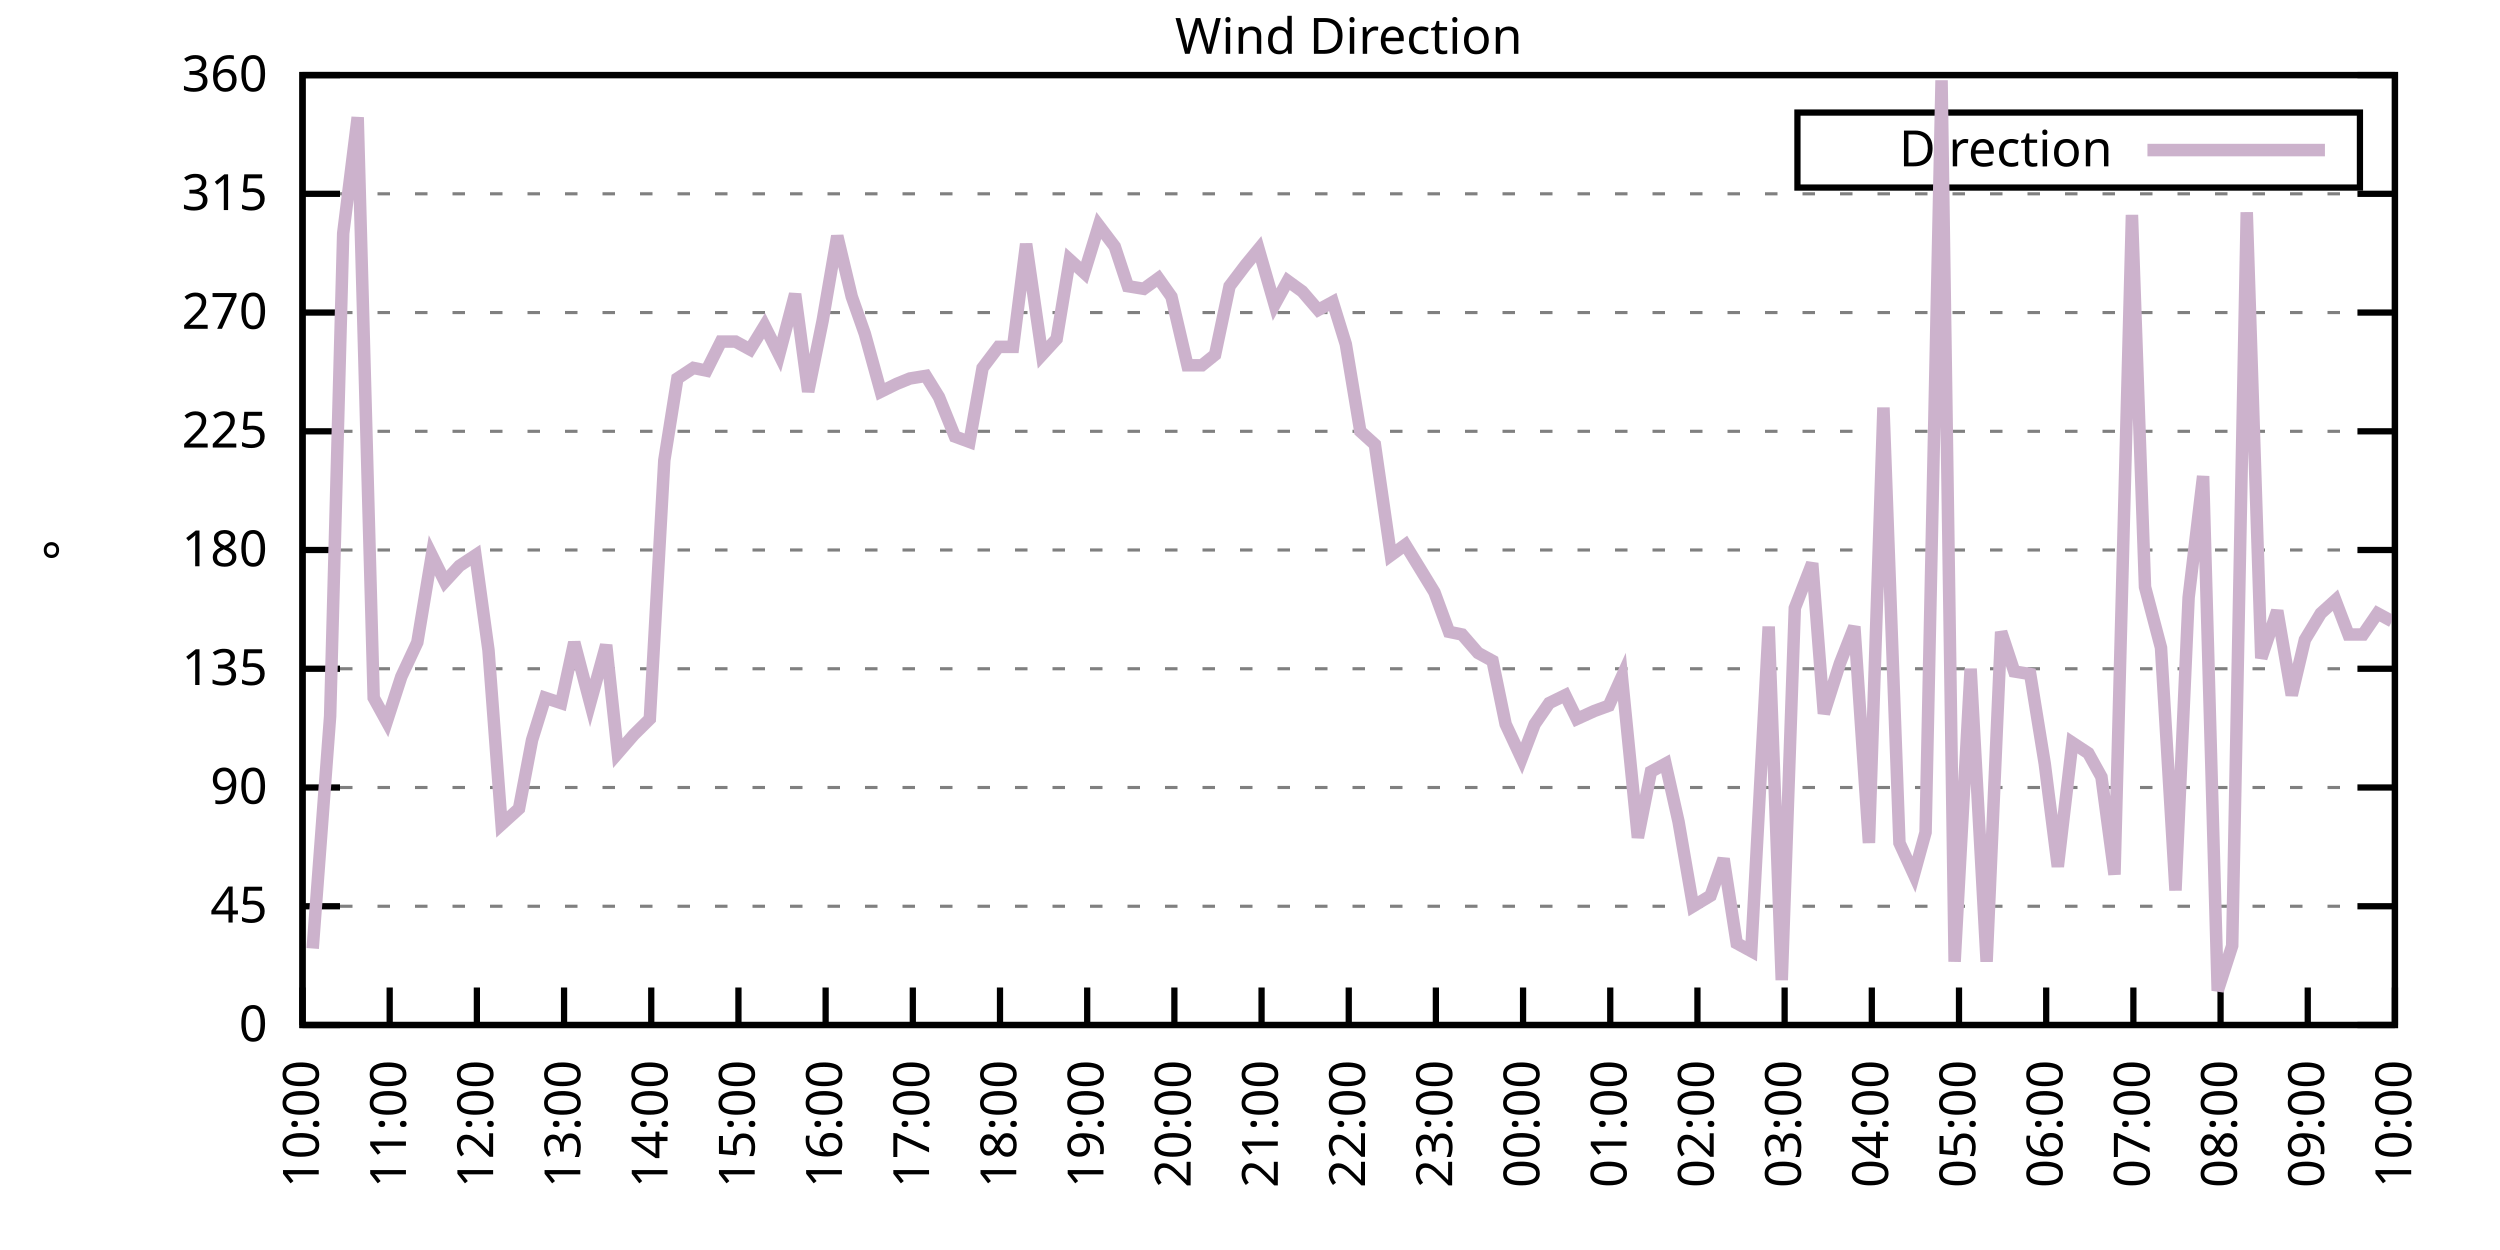
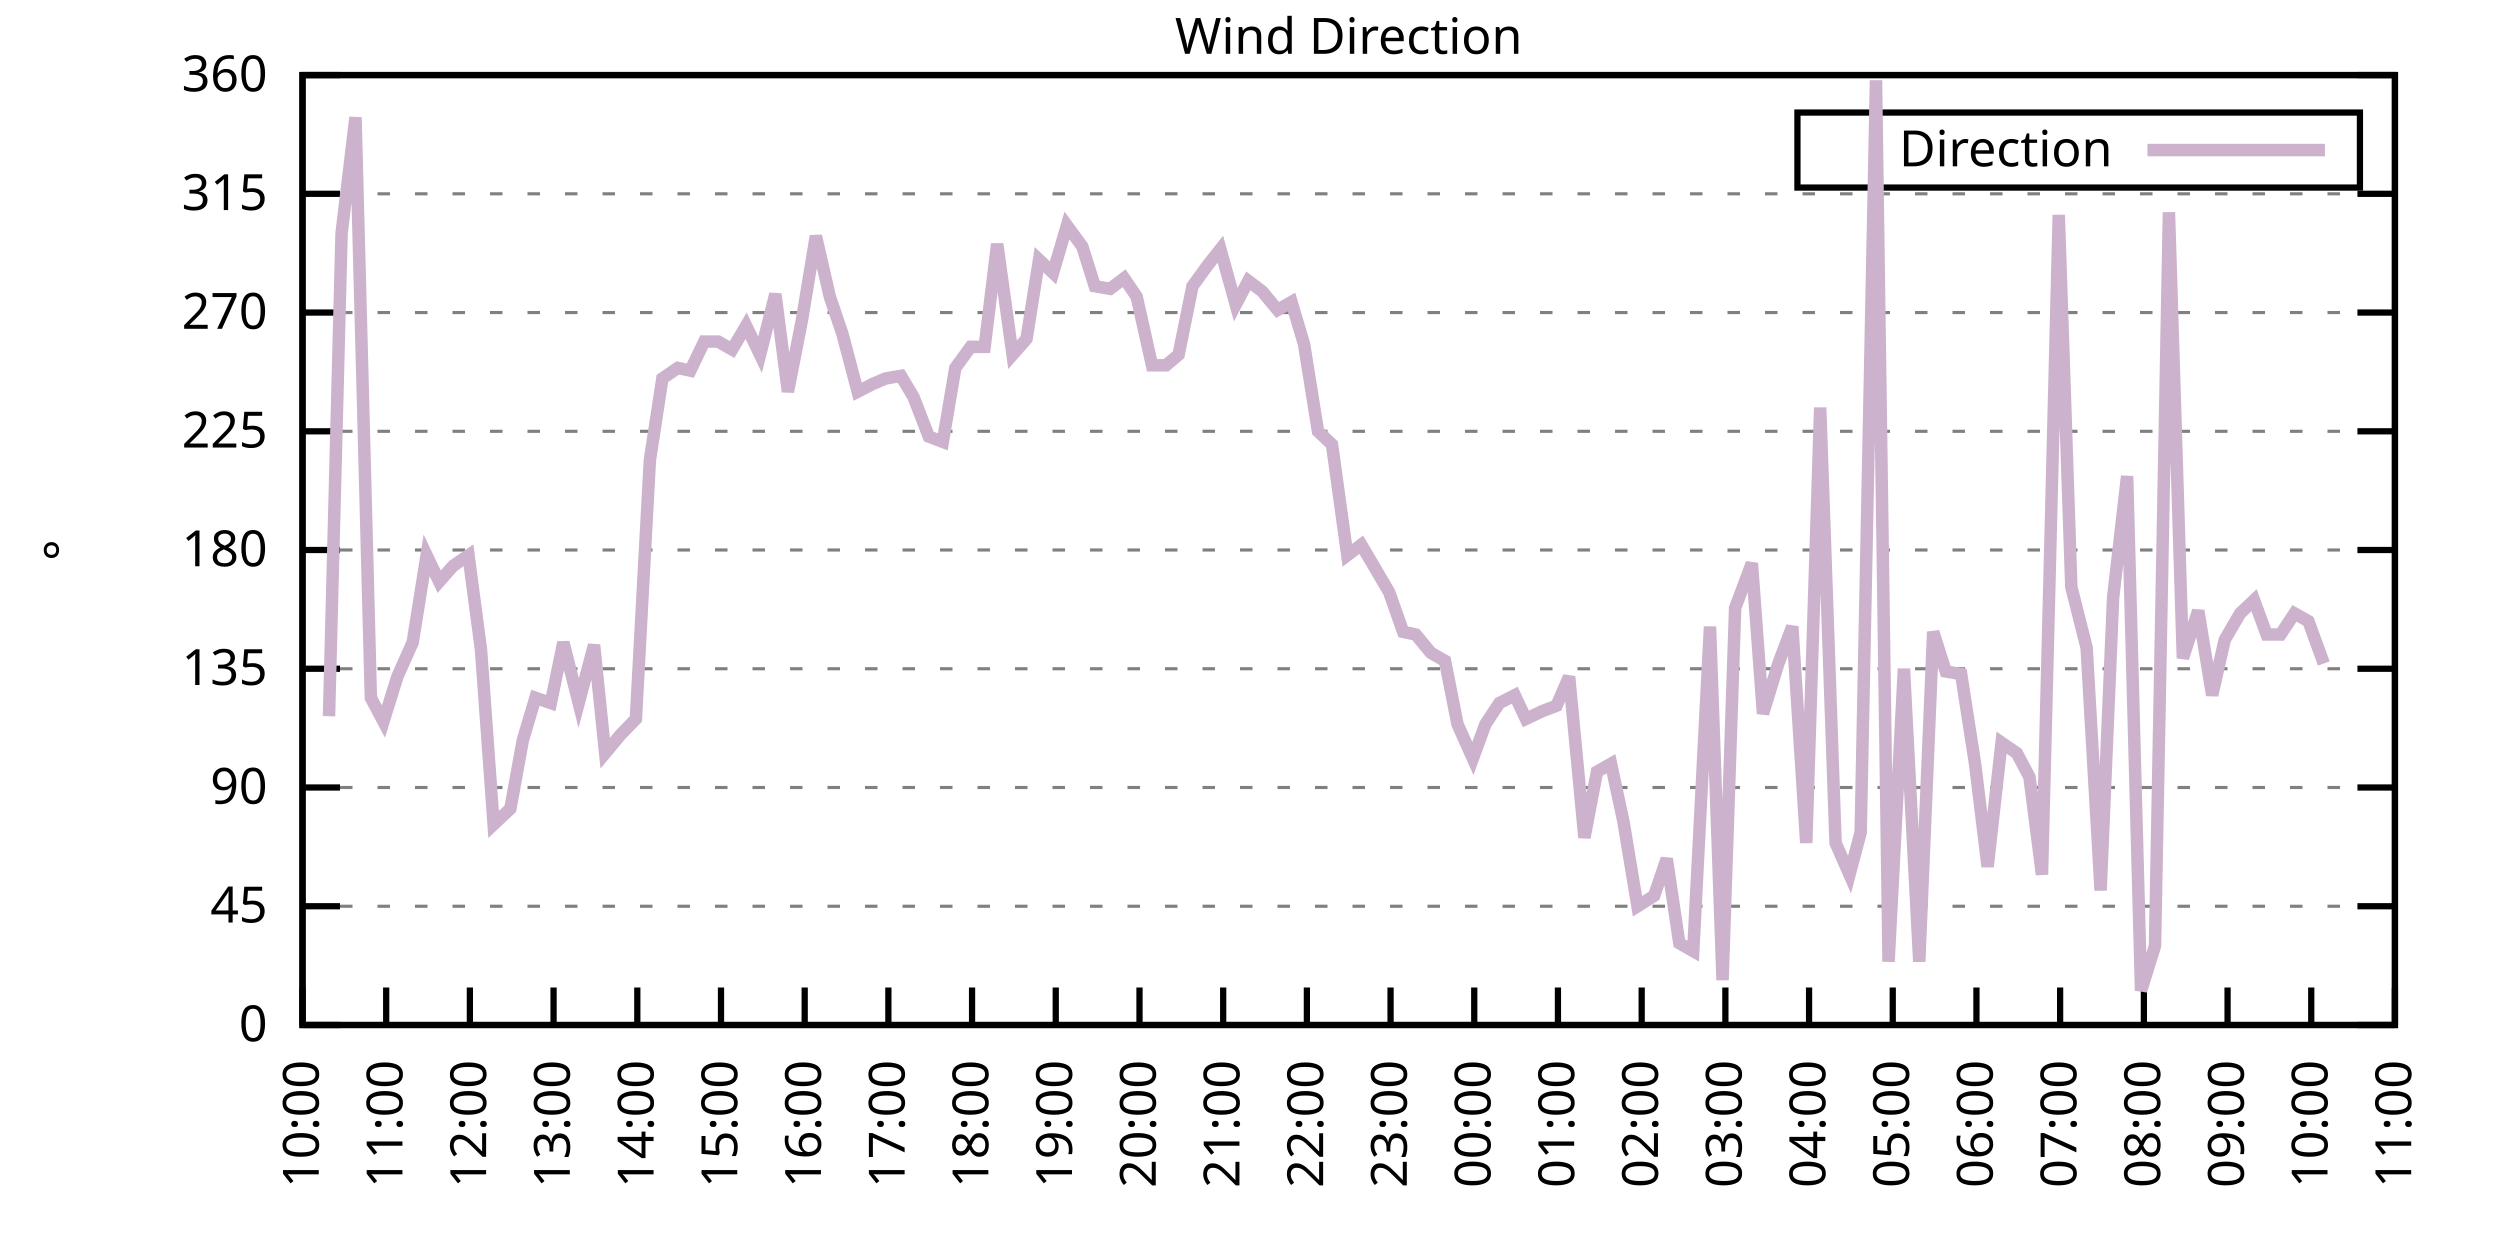
<svg xmlns="http://www.w3.org/2000/svg" xmlns:xlink="http://www.w3.org/1999/xlink" width="400" height="200" viewBox="0 0 400 200">
  <g id="gnuplot_canvas">
    <rect x="0" y="0" width="400" height="200" fill="none" />
    <defs>
      <circle id="gpDot" r="0.5" stroke-width="0.5" stroke="currentColor" />
      <path id="gpPt0" stroke-width="0.333" stroke="currentColor" d="M-1,0 h2 M0,-1 v2" />
      <path id="gpPt1" stroke-width="0.333" stroke="currentColor" d="M-1,-1 L1,1 M1,-1 L-1,1" />
      <path id="gpPt2" stroke-width="0.333" stroke="currentColor" d="M-1,0 L1,0 M0,-1 L0,1 M-1,-1 L1,1 M-1,1 L1,-1" />
      <rect id="gpPt3" stroke-width="0.333" stroke="currentColor" x="-1" y="-1" width="2" height="2" />
      <rect id="gpPt4" stroke-width="0.333" stroke="currentColor" fill="currentColor" x="-1" y="-1" width="2" height="2" />
      <circle id="gpPt5" stroke-width="0.333" stroke="currentColor" cx="0" cy="0" r="1" />
      <use xlink:href="#gpPt5" id="gpPt6" fill="currentColor" stroke="none" />
      <path id="gpPt7" stroke-width="0.333" stroke="currentColor" d="M0,-1.33 L-1.33,0.67 L1.33,0.67 z" />
      <use xlink:href="#gpPt7" id="gpPt8" fill="currentColor" stroke="none" />
      <use xlink:href="#gpPt7" id="gpPt9" stroke="currentColor" transform="rotate(180)" />
      <use xlink:href="#gpPt9" id="gpPt10" fill="currentColor" stroke="none" />
      <use xlink:href="#gpPt3" id="gpPt11" stroke="currentColor" transform="rotate(45)" />
      <use xlink:href="#gpPt11" id="gpPt12" fill="currentColor" stroke="none" />
      <path id="gpPt13" stroke-width="0.333" stroke="currentColor" d="M0,1.330 L1.265,0.411 L0.782,-1.067 L-0.782,-1.076 L-1.265,0.411 z" />
      <use xlink:href="#gpPt13" id="gpPt14" fill="currentColor" stroke="none" />
      <filter id="textbox" filterUnits="objectBoundingBox" x="0" y="0" height="1" width="1">
        <feFlood flood-color="white" flood-opacity="1" result="bgnd" />
        <feComposite in="SourceGraphic" in2="bgnd" operator="atop" />
      </filter>
      <filter id="greybox" filterUnits="objectBoundingBox" x="0" y="0" height="1" width="1">
        <feFlood flood-color="lightgrey" flood-opacity="1" result="grey" />
        <feComposite in="SourceGraphic" in2="grey" operator="atop" />
      </filter>
    </defs>
    <g fill="none" color="white" stroke="currentColor" stroke-width="1.00" stroke-linecap="butt" stroke-linejoin="miter">
</g>
    <g fill="none" color="black" stroke="currentColor" stroke-width="1.00" stroke-linecap="butt" stroke-linejoin="miter">
      <g stroke="none" shape-rendering="crispEdges">
        <polygon fill="rgb(255, 255, 255)" points="48.40,164.00 383.18,164.00 383.18,12.02 48.40,12.02 " />
      </g>
    </g>
    <g fill="none" color="black" stroke="currentColor" stroke-width="1.00" stroke-linecap="butt" stroke-linejoin="miter">
</g>
    <g fill="none" color="black" stroke="black" stroke-width="0.50" stroke-linecap="butt" stroke-linejoin="miter">
</g>
    <g fill="none" color="gray" stroke="currentColor" stroke-width="0.50" stroke-linecap="butt" stroke-linejoin="miter">
      <path stroke="gray" stroke-dasharray="2,4" class="gridline" d="M48.40,164.00 L383.19,164.00  " />
    </g>
    <g fill="none" color="gray" stroke="gray" stroke-width="1.00" stroke-linecap="butt" stroke-linejoin="miter">
</g>
    <g fill="none" color="black" stroke="currentColor" stroke-width="1.00" stroke-linecap="butt" stroke-linejoin="miter">
      <path stroke="black" d="M48.40,164.00 L54.40,164.00 M383.19,164.00 L377.19,164.00  " />
      <g transform="translate(42.80,166.60)" stroke="none" fill="black" font-family="Sans" font-size="8.00" text-anchor="end">
        <text>
          <tspan font-family="Sans"> 0</tspan>
        </text>
      </g>
    </g>
    <g fill="none" color="black" stroke="currentColor" stroke-width="1.00" stroke-linecap="butt" stroke-linejoin="miter">
</g>
    <g fill="none" color="black" stroke="black" stroke-width="0.50" stroke-linecap="butt" stroke-linejoin="miter">
</g>
    <g fill="none" color="gray" stroke="currentColor" stroke-width="0.50" stroke-linecap="butt" stroke-linejoin="miter">
      <path stroke="gray" stroke-dasharray="2,4" class="gridline" d="M48.40,145.00 L383.19,145.00  " />
    </g>
    <g fill="none" color="gray" stroke="gray" stroke-width="1.00" stroke-linecap="butt" stroke-linejoin="miter">
</g>
    <g fill="none" color="black" stroke="currentColor" stroke-width="1.00" stroke-linecap="butt" stroke-linejoin="miter">
      <path stroke="black" d="M48.40,145.00 L54.40,145.00 M383.19,145.00 L377.19,145.00  " />
      <g transform="translate(42.80,147.60)" stroke="none" fill="black" font-family="Sans" font-size="8.00" text-anchor="end">
        <text>
          <tspan font-family="Sans"> 45</tspan>
        </text>
      </g>
    </g>
    <g fill="none" color="black" stroke="currentColor" stroke-width="1.00" stroke-linecap="butt" stroke-linejoin="miter">
</g>
    <g fill="none" color="black" stroke="black" stroke-width="0.50" stroke-linecap="butt" stroke-linejoin="miter">
</g>
    <g fill="none" color="gray" stroke="currentColor" stroke-width="0.50" stroke-linecap="butt" stroke-linejoin="miter">
      <path stroke="gray" stroke-dasharray="2,4" class="gridline" d="M48.40,126.00 L383.19,126.00  " />
    </g>
    <g fill="none" color="gray" stroke="gray" stroke-width="1.00" stroke-linecap="butt" stroke-linejoin="miter">
</g>
    <g fill="none" color="black" stroke="currentColor" stroke-width="1.00" stroke-linecap="butt" stroke-linejoin="miter">
      <path stroke="black" d="M48.40,126.00 L54.40,126.00 M383.19,126.00 L377.19,126.00  " />
      <g transform="translate(42.80,128.60)" stroke="none" fill="black" font-family="Sans" font-size="8.00" text-anchor="end">
        <text>
          <tspan font-family="Sans"> 90</tspan>
        </text>
      </g>
    </g>
    <g fill="none" color="black" stroke="currentColor" stroke-width="1.00" stroke-linecap="butt" stroke-linejoin="miter">
</g>
    <g fill="none" color="black" stroke="black" stroke-width="0.50" stroke-linecap="butt" stroke-linejoin="miter">
</g>
    <g fill="none" color="gray" stroke="currentColor" stroke-width="0.50" stroke-linecap="butt" stroke-linejoin="miter">
      <path stroke="gray" stroke-dasharray="2,4" class="gridline" d="M48.40,107.00 L383.19,107.00  " />
    </g>
    <g fill="none" color="gray" stroke="gray" stroke-width="1.00" stroke-linecap="butt" stroke-linejoin="miter">
</g>
    <g fill="none" color="black" stroke="currentColor" stroke-width="1.00" stroke-linecap="butt" stroke-linejoin="miter">
      <path stroke="black" d="M48.40,107.00 L54.40,107.00 M383.19,107.00 L377.19,107.00  " />
      <g transform="translate(42.80,109.60)" stroke="none" fill="black" font-family="Sans" font-size="8.00" text-anchor="end">
        <text>
          <tspan font-family="Sans"> 135</tspan>
        </text>
      </g>
    </g>
    <g fill="none" color="black" stroke="currentColor" stroke-width="1.00" stroke-linecap="butt" stroke-linejoin="miter">
</g>
    <g fill="none" color="black" stroke="black" stroke-width="0.50" stroke-linecap="butt" stroke-linejoin="miter">
</g>
    <g fill="none" color="gray" stroke="currentColor" stroke-width="0.50" stroke-linecap="butt" stroke-linejoin="miter">
      <path stroke="gray" stroke-dasharray="2,4" class="gridline" d="M48.40,88.00 L383.19,88.00  " />
    </g>
    <g fill="none" color="gray" stroke="gray" stroke-width="1.00" stroke-linecap="butt" stroke-linejoin="miter">
</g>
    <g fill="none" color="black" stroke="currentColor" stroke-width="1.00" stroke-linecap="butt" stroke-linejoin="miter">
      <path stroke="black" d="M48.40,88.00 L54.40,88.00 M383.19,88.00 L377.19,88.00  " />
      <g transform="translate(42.80,90.60)" stroke="none" fill="black" font-family="Sans" font-size="8.00" text-anchor="end">
        <text>
          <tspan font-family="Sans"> 180</tspan>
        </text>
      </g>
    </g>
    <g fill="none" color="black" stroke="currentColor" stroke-width="1.00" stroke-linecap="butt" stroke-linejoin="miter">
</g>
    <g fill="none" color="black" stroke="black" stroke-width="0.50" stroke-linecap="butt" stroke-linejoin="miter">
</g>
    <g fill="none" color="gray" stroke="currentColor" stroke-width="0.50" stroke-linecap="butt" stroke-linejoin="miter">
      <path stroke="gray" stroke-dasharray="2,4" class="gridline" d="M48.40,69.01 L383.19,69.01  " />
    </g>
    <g fill="none" color="gray" stroke="gray" stroke-width="1.00" stroke-linecap="butt" stroke-linejoin="miter">
</g>
    <g fill="none" color="black" stroke="currentColor" stroke-width="1.00" stroke-linecap="butt" stroke-linejoin="miter">
      <path stroke="black" d="M48.40,69.01 L54.40,69.01 M383.19,69.01 L377.19,69.01  " />
      <g transform="translate(42.80,71.61)" stroke="none" fill="black" font-family="Sans" font-size="8.00" text-anchor="end">
        <text>
          <tspan font-family="Sans"> 225</tspan>
        </text>
      </g>
    </g>
    <g fill="none" color="black" stroke="currentColor" stroke-width="1.00" stroke-linecap="butt" stroke-linejoin="miter">
</g>
    <g fill="none" color="black" stroke="black" stroke-width="0.50" stroke-linecap="butt" stroke-linejoin="miter">
</g>
    <g fill="none" color="gray" stroke="currentColor" stroke-width="0.50" stroke-linecap="butt" stroke-linejoin="miter">
      <path stroke="gray" stroke-dasharray="2,4" class="gridline" d="M48.40,50.01 L383.19,50.01  " />
    </g>
    <g fill="none" color="gray" stroke="gray" stroke-width="1.00" stroke-linecap="butt" stroke-linejoin="miter">
</g>
    <g fill="none" color="black" stroke="currentColor" stroke-width="1.00" stroke-linecap="butt" stroke-linejoin="miter">
      <path stroke="black" d="M48.40,50.01 L54.40,50.01 M383.19,50.01 L377.19,50.01  " />
      <g transform="translate(42.80,52.61)" stroke="none" fill="black" font-family="Sans" font-size="8.00" text-anchor="end">
        <text>
          <tspan font-family="Sans"> 270</tspan>
        </text>
      </g>
    </g>
    <g fill="none" color="black" stroke="currentColor" stroke-width="1.00" stroke-linecap="butt" stroke-linejoin="miter">
</g>
    <g fill="none" color="black" stroke="black" stroke-width="0.50" stroke-linecap="butt" stroke-linejoin="miter">
</g>
    <g fill="none" color="gray" stroke="currentColor" stroke-width="0.50" stroke-linecap="butt" stroke-linejoin="miter">
      <path stroke="gray" stroke-dasharray="2,4" class="gridline" d="M48.40,31.01 L383.19,31.01  " />
    </g>
    <g fill="none" color="gray" stroke="gray" stroke-width="1.00" stroke-linecap="butt" stroke-linejoin="miter">
</g>
    <g fill="none" color="black" stroke="currentColor" stroke-width="1.00" stroke-linecap="butt" stroke-linejoin="miter">
      <path stroke="black" d="M48.40,31.01 L54.40,31.01 M383.19,31.01 L377.19,31.01  " />
      <g transform="translate(42.80,33.61)" stroke="none" fill="black" font-family="Sans" font-size="8.00" text-anchor="end">
        <text>
          <tspan font-family="Sans"> 315</tspan>
        </text>
      </g>
    </g>
    <g fill="none" color="black" stroke="currentColor" stroke-width="1.00" stroke-linecap="butt" stroke-linejoin="miter">
</g>
    <g fill="none" color="black" stroke="black" stroke-width="0.50" stroke-linecap="butt" stroke-linejoin="miter">
</g>
    <g fill="none" color="gray" stroke="currentColor" stroke-width="0.50" stroke-linecap="butt" stroke-linejoin="miter">
      <path stroke="gray" stroke-dasharray="2,4" class="gridline" d="M48.40,12.01 L383.19,12.01  " />
    </g>
    <g fill="none" color="gray" stroke="gray" stroke-width="1.00" stroke-linecap="butt" stroke-linejoin="miter">
</g>
    <g fill="none" color="black" stroke="currentColor" stroke-width="1.00" stroke-linecap="butt" stroke-linejoin="miter">
      <path stroke="black" d="M48.40,12.01 L54.40,12.01 M383.19,12.01 L377.19,12.01  " />
      <g transform="translate(42.80,14.61)" stroke="none" fill="black" font-family="Sans" font-size="8.00" text-anchor="end">
        <text>
          <tspan font-family="Sans"> 360</tspan>
        </text>
      </g>
    </g>
    <g fill="none" color="black" stroke="currentColor" stroke-width="1.00" stroke-linecap="butt" stroke-linejoin="miter">
      <path stroke="black" d="M48.40,164.00 L48.40,158.00  " />
      <g transform="translate(51.00,169.60) rotate(270.00)" stroke="none" fill="black" font-family="Sans" font-size="8.00" text-anchor="end">
        <text>
          <tspan font-family="Sans">10:00</tspan>
        </text>
      </g>
    </g>
    <g fill="none" color="black" stroke="currentColor" stroke-width="1.00" stroke-linecap="butt" stroke-linejoin="miter">
-       <path stroke="black" d="M62.35,164.00 L62.35,158.00  " />
-       <g transform="translate(64.95,169.60) rotate(270.00)" stroke="none" fill="black" font-family="Sans" font-size="8.00" text-anchor="end">
+       <path stroke="black" d="M61.79,164.00 L61.79,158.00  " />
+       <g transform="translate(64.39,169.60) rotate(270.00)" stroke="none" fill="black" font-family="Sans" font-size="8.00" text-anchor="end">
        <text>
          <tspan font-family="Sans">11:00</tspan>
        </text>
      </g>
    </g>
    <g fill="none" color="black" stroke="currentColor" stroke-width="1.00" stroke-linecap="butt" stroke-linejoin="miter">
-       <path stroke="black" d="M76.30,164.00 L76.30,158.00  " />
-       <g transform="translate(78.90,169.60) rotate(270.00)" stroke="none" fill="black" font-family="Sans" font-size="8.00" text-anchor="end">
+       <path stroke="black" d="M75.18,164.00 L75.18,158.00  " />
+       <g transform="translate(77.78,169.60) rotate(270.00)" stroke="none" fill="black" font-family="Sans" font-size="8.00" text-anchor="end">
        <text>
          <tspan font-family="Sans">12:00</tspan>
        </text>
      </g>
    </g>
    <g fill="none" color="black" stroke="currentColor" stroke-width="1.00" stroke-linecap="butt" stroke-linejoin="miter">
-       <path stroke="black" d="M90.25,164.00 L90.25,158.00  " />
-       <g transform="translate(92.85,169.60) rotate(270.00)" stroke="none" fill="black" font-family="Sans" font-size="8.00" text-anchor="end">
+       <path stroke="black" d="M88.57,164.00 L88.57,158.00  " />
+       <g transform="translate(91.17,169.60) rotate(270.00)" stroke="none" fill="black" font-family="Sans" font-size="8.00" text-anchor="end">
        <text>
          <tspan font-family="Sans">13:00</tspan>
        </text>
      </g>
    </g>
    <g fill="none" color="black" stroke="currentColor" stroke-width="1.00" stroke-linecap="butt" stroke-linejoin="miter">
-       <path stroke="black" d="M104.20,164.00 L104.20,158.00  " />
-       <g transform="translate(106.80,169.60) rotate(270.00)" stroke="none" fill="black" font-family="Sans" font-size="8.00" text-anchor="end">
+       <path stroke="black" d="M101.97,164.00 L101.97,158.00  " />
+       <g transform="translate(104.57,169.60) rotate(270.00)" stroke="none" fill="black" font-family="Sans" font-size="8.00" text-anchor="end">
        <text>
          <tspan font-family="Sans">14:00</tspan>
        </text>
      </g>
    </g>
    <g fill="none" color="black" stroke="currentColor" stroke-width="1.00" stroke-linecap="butt" stroke-linejoin="miter">
-       <path stroke="black" d="M118.15,164.00 L118.15,158.00  " />
-       <g transform="translate(120.75,169.60) rotate(270.00)" stroke="none" fill="black" font-family="Sans" font-size="8.00" text-anchor="end">
+       <path stroke="black" d="M115.36,164.00 L115.36,158.00  " />
+       <g transform="translate(117.96,169.60) rotate(270.00)" stroke="none" fill="black" font-family="Sans" font-size="8.00" text-anchor="end">
        <text>
          <tspan font-family="Sans">15:00</tspan>
        </text>
      </g>
    </g>
    <g fill="none" color="black" stroke="currentColor" stroke-width="1.00" stroke-linecap="butt" stroke-linejoin="miter">
-       <path stroke="black" d="M132.10,164.00 L132.10,158.00  " />
-       <g transform="translate(134.70,169.60) rotate(270.00)" stroke="none" fill="black" font-family="Sans" font-size="8.00" text-anchor="end">
+       <path stroke="black" d="M128.75,164.00 L128.75,158.00  " />
+       <g transform="translate(131.35,169.60) rotate(270.00)" stroke="none" fill="black" font-family="Sans" font-size="8.00" text-anchor="end">
        <text>
          <tspan font-family="Sans">16:00</tspan>
        </text>
      </g>
    </g>
    <g fill="none" color="black" stroke="currentColor" stroke-width="1.00" stroke-linecap="butt" stroke-linejoin="miter">
-       <path stroke="black" d="M146.05,164.00 L146.05,158.00  " />
-       <g transform="translate(148.65,169.60) rotate(270.00)" stroke="none" fill="black" font-family="Sans" font-size="8.00" text-anchor="end">
+       <path stroke="black" d="M142.14,164.00 L142.14,158.00  " />
+       <g transform="translate(144.74,169.60) rotate(270.00)" stroke="none" fill="black" font-family="Sans" font-size="8.00" text-anchor="end">
        <text>
          <tspan font-family="Sans">17:00</tspan>
        </text>
      </g>
    </g>
    <g fill="none" color="black" stroke="currentColor" stroke-width="1.00" stroke-linecap="butt" stroke-linejoin="miter">
-       <path stroke="black" d="M160.00,164.00 L160.00,158.00  " />
-       <g transform="translate(162.60,169.60) rotate(270.00)" stroke="none" fill="black" font-family="Sans" font-size="8.00" text-anchor="end">
+       <path stroke="black" d="M155.53,164.00 L155.53,158.00  " />
+       <g transform="translate(158.13,169.60) rotate(270.00)" stroke="none" fill="black" font-family="Sans" font-size="8.00" text-anchor="end">
        <text>
          <tspan font-family="Sans">18:00</tspan>
        </text>
      </g>
    </g>
    <g fill="none" color="black" stroke="currentColor" stroke-width="1.00" stroke-linecap="butt" stroke-linejoin="miter">
-       <path stroke="black" d="M173.95,164.00 L173.95,158.00  " />
-       <g transform="translate(176.55,169.60) rotate(270.00)" stroke="none" fill="black" font-family="Sans" font-size="8.00" text-anchor="end">
+       <path stroke="black" d="M168.92,164.00 L168.92,158.00  " />
+       <g transform="translate(171.52,169.60) rotate(270.00)" stroke="none" fill="black" font-family="Sans" font-size="8.00" text-anchor="end">
        <text>
          <tspan font-family="Sans">19:00</tspan>
        </text>
      </g>
    </g>
    <g fill="none" color="black" stroke="currentColor" stroke-width="1.00" stroke-linecap="butt" stroke-linejoin="miter">
-       <path stroke="black" d="M187.90,164.00 L187.90,158.00  " />
-       <g transform="translate(190.50,169.60) rotate(270.00)" stroke="none" fill="black" font-family="Sans" font-size="8.00" text-anchor="end">
+       <path stroke="black" d="M182.32,164.00 L182.32,158.00  " />
+       <g transform="translate(184.92,169.60) rotate(270.00)" stroke="none" fill="black" font-family="Sans" font-size="8.00" text-anchor="end">
        <text>
          <tspan font-family="Sans">20:00</tspan>
        </text>
      </g>
    </g>
    <g fill="none" color="black" stroke="currentColor" stroke-width="1.00" stroke-linecap="butt" stroke-linejoin="miter">
-       <path stroke="black" d="M201.85,164.00 L201.85,158.00  " />
-       <g transform="translate(204.45,169.60) rotate(270.00)" stroke="none" fill="black" font-family="Sans" font-size="8.00" text-anchor="end">
+       <path stroke="black" d="M195.71,164.00 L195.71,158.00  " />
+       <g transform="translate(198.31,169.60) rotate(270.00)" stroke="none" fill="black" font-family="Sans" font-size="8.00" text-anchor="end">
        <text>
          <tspan font-family="Sans">21:00</tspan>
        </text>
      </g>
    </g>
    <g fill="none" color="black" stroke="currentColor" stroke-width="1.00" stroke-linecap="butt" stroke-linejoin="miter">
-       <path stroke="black" d="M215.80,164.00 L215.80,158.00  " />
-       <g transform="translate(218.40,169.60) rotate(270.00)" stroke="none" fill="black" font-family="Sans" font-size="8.00" text-anchor="end">
+       <path stroke="black" d="M209.10,164.00 L209.10,158.00  " />
+       <g transform="translate(211.70,169.60) rotate(270.00)" stroke="none" fill="black" font-family="Sans" font-size="8.00" text-anchor="end">
        <text>
          <tspan font-family="Sans">22:00</tspan>
        </text>
      </g>
    </g>
    <g fill="none" color="black" stroke="currentColor" stroke-width="1.00" stroke-linecap="butt" stroke-linejoin="miter">
-       <path stroke="black" d="M229.74,164.00 L229.74,158.00  " />
-       <g transform="translate(232.34,169.60) rotate(270.00)" stroke="none" fill="black" font-family="Sans" font-size="8.00" text-anchor="end">
+       <path stroke="black" d="M222.49,164.00 L222.49,158.00  " />
+       <g transform="translate(225.09,169.60) rotate(270.00)" stroke="none" fill="black" font-family="Sans" font-size="8.00" text-anchor="end">
        <text>
          <tspan font-family="Sans">23:00</tspan>
        </text>
      </g>
    </g>
    <g fill="none" color="black" stroke="currentColor" stroke-width="1.00" stroke-linecap="butt" stroke-linejoin="miter">
-       <path stroke="black" d="M243.69,164.00 L243.69,158.00  " />
-       <g transform="translate(246.29,169.60) rotate(270.00)" stroke="none" fill="black" font-family="Sans" font-size="8.00" text-anchor="end">
+       <path stroke="black" d="M235.88,164.00 L235.88,158.00  " />
+       <g transform="translate(238.48,169.60) rotate(270.00)" stroke="none" fill="black" font-family="Sans" font-size="8.00" text-anchor="end">
        <text>
          <tspan font-family="Sans">00:00</tspan>
        </text>
      </g>
    </g>
    <g fill="none" color="black" stroke="currentColor" stroke-width="1.00" stroke-linecap="butt" stroke-linejoin="miter">
-       <path stroke="black" d="M257.64,164.00 L257.64,158.00  " />
-       <g transform="translate(260.24,169.60) rotate(270.00)" stroke="none" fill="black" font-family="Sans" font-size="8.00" text-anchor="end">
+       <path stroke="black" d="M249.27,164.00 L249.27,158.00  " />
+       <g transform="translate(251.87,169.60) rotate(270.00)" stroke="none" fill="black" font-family="Sans" font-size="8.00" text-anchor="end">
        <text>
          <tspan font-family="Sans">01:00</tspan>
        </text>
      </g>
    </g>
    <g fill="none" color="black" stroke="currentColor" stroke-width="1.00" stroke-linecap="butt" stroke-linejoin="miter">
-       <path stroke="black" d="M271.59,164.00 L271.59,158.00  " />
-       <g transform="translate(274.19,169.60) rotate(270.00)" stroke="none" fill="black" font-family="Sans" font-size="8.00" text-anchor="end">
+       <path stroke="black" d="M262.67,164.00 L262.67,158.00  " />
+       <g transform="translate(265.27,169.60) rotate(270.00)" stroke="none" fill="black" font-family="Sans" font-size="8.00" text-anchor="end">
        <text>
          <tspan font-family="Sans">02:00</tspan>
        </text>
      </g>
    </g>
    <g fill="none" color="black" stroke="currentColor" stroke-width="1.00" stroke-linecap="butt" stroke-linejoin="miter">
-       <path stroke="black" d="M285.54,164.00 L285.54,158.00  " />
-       <g transform="translate(288.14,169.60) rotate(270.00)" stroke="none" fill="black" font-family="Sans" font-size="8.00" text-anchor="end">
+       <path stroke="black" d="M276.06,164.00 L276.06,158.00  " />
+       <g transform="translate(278.66,169.60) rotate(270.00)" stroke="none" fill="black" font-family="Sans" font-size="8.00" text-anchor="end">
        <text>
          <tspan font-family="Sans">03:00</tspan>
        </text>
      </g>
    </g>
    <g fill="none" color="black" stroke="currentColor" stroke-width="1.00" stroke-linecap="butt" stroke-linejoin="miter">
-       <path stroke="black" d="M299.49,164.00 L299.49,158.00  " />
-       <g transform="translate(302.09,169.60) rotate(270.00)" stroke="none" fill="black" font-family="Sans" font-size="8.00" text-anchor="end">
+       <path stroke="black" d="M289.45,164.00 L289.45,158.00  " />
+       <g transform="translate(292.05,169.60) rotate(270.00)" stroke="none" fill="black" font-family="Sans" font-size="8.00" text-anchor="end">
        <text>
          <tspan font-family="Sans">04:00</tspan>
        </text>
      </g>
    </g>
    <g fill="none" color="black" stroke="currentColor" stroke-width="1.00" stroke-linecap="butt" stroke-linejoin="miter">
-       <path stroke="black" d="M313.44,164.00 L313.44,158.00  " />
-       <g transform="translate(316.04,169.60) rotate(270.00)" stroke="none" fill="black" font-family="Sans" font-size="8.00" text-anchor="end">
+       <path stroke="black" d="M302.84,164.00 L302.84,158.00  " />
+       <g transform="translate(305.44,169.60) rotate(270.00)" stroke="none" fill="black" font-family="Sans" font-size="8.00" text-anchor="end">
        <text>
          <tspan font-family="Sans">05:00</tspan>
        </text>
      </g>
    </g>
    <g fill="none" color="black" stroke="currentColor" stroke-width="1.00" stroke-linecap="butt" stroke-linejoin="miter">
-       <path stroke="black" d="M327.39,164.00 L327.39,158.00  " />
-       <g transform="translate(329.99,169.60) rotate(270.00)" stroke="none" fill="black" font-family="Sans" font-size="8.00" text-anchor="end">
+       <path stroke="black" d="M316.23,164.00 L316.23,158.00  " />
+       <g transform="translate(318.83,169.60) rotate(270.00)" stroke="none" fill="black" font-family="Sans" font-size="8.00" text-anchor="end">
        <text>
          <tspan font-family="Sans">06:00</tspan>
        </text>
      </g>
    </g>
    <g fill="none" color="black" stroke="currentColor" stroke-width="1.00" stroke-linecap="butt" stroke-linejoin="miter">
-       <path stroke="black" d="M341.34,164.00 L341.34,158.00  " />
-       <g transform="translate(343.94,169.60) rotate(270.00)" stroke="none" fill="black" font-family="Sans" font-size="8.00" text-anchor="end">
+       <path stroke="black" d="M329.62,164.00 L329.62,158.00  " />
+       <g transform="translate(332.22,169.60) rotate(270.00)" stroke="none" fill="black" font-family="Sans" font-size="8.00" text-anchor="end">
        <text>
          <tspan font-family="Sans">07:00</tspan>
        </text>
      </g>
    </g>
    <g fill="none" color="black" stroke="currentColor" stroke-width="1.00" stroke-linecap="butt" stroke-linejoin="miter">
-       <path stroke="black" d="M355.29,164.00 L355.29,158.00  " />
-       <g transform="translate(357.89,169.60) rotate(270.00)" stroke="none" fill="black" font-family="Sans" font-size="8.00" text-anchor="end">
+       <path stroke="black" d="M343.02,164.00 L343.02,158.00  " />
+       <g transform="translate(345.62,169.60) rotate(270.00)" stroke="none" fill="black" font-family="Sans" font-size="8.00" text-anchor="end">
        <text>
          <tspan font-family="Sans">08:00</tspan>
        </text>
      </g>
    </g>
    <g fill="none" color="black" stroke="currentColor" stroke-width="1.00" stroke-linecap="butt" stroke-linejoin="miter">
-       <path stroke="black" d="M369.24,164.00 L369.24,158.00  " />
-       <g transform="translate(371.84,169.60) rotate(270.00)" stroke="none" fill="black" font-family="Sans" font-size="8.00" text-anchor="end">
+       <path stroke="black" d="M356.41,164.00 L356.41,158.00  " />
+       <g transform="translate(359.01,169.60) rotate(270.00)" stroke="none" fill="black" font-family="Sans" font-size="8.00" text-anchor="end">
        <text>
          <tspan font-family="Sans">09:00</tspan>
+         </text>
+       </g>
+     </g>
+     <g fill="none" color="black" stroke="currentColor" stroke-width="1.00" stroke-linecap="butt" stroke-linejoin="miter">
+       <path stroke="black" d="M369.80,164.00 L369.80,158.00  " />
+       <g transform="translate(372.40,169.60) rotate(270.00)" stroke="none" fill="black" font-family="Sans" font-size="8.00" text-anchor="end">
+         <text>
+           <tspan font-family="Sans">10:00</tspan>
        </text>
      </g>
    </g>
    <g fill="none" color="black" stroke="currentColor" stroke-width="1.00" stroke-linecap="butt" stroke-linejoin="miter">
      <path stroke="black" d="M383.19,164.00 L383.19,158.00  " />
      <g transform="translate(385.79,169.60) rotate(270.00)" stroke="none" fill="black" font-family="Sans" font-size="8.00" text-anchor="end">
        <text>
-           <tspan font-family="Sans">10:00</tspan>
+           <tspan font-family="Sans">11:00</tspan>
        </text>
      </g>
    </g>
    <g fill="none" color="black" stroke="currentColor" stroke-width="1.00" stroke-linecap="butt" stroke-linejoin="miter">
</g>
    <g fill="none" color="black" stroke="currentColor" stroke-width="1.00" stroke-linecap="butt" stroke-linejoin="miter">
      <path stroke="black" d="M48.40,12.01 L48.40,164.00 L383.19,164.00 L383.19,12.01 L48.40,12.01 Z  " />
    </g>
    <g fill="none" color="black" stroke="currentColor" stroke-width="1.00" stroke-linecap="butt" stroke-linejoin="miter">
</g>
    <g fill="none" color="black" stroke="currentColor" stroke-width="1.00" stroke-linecap="butt" stroke-linejoin="miter">
      <path stroke="black" d="M287.59,30.01 L287.59,18.01 L377.59,18.01 L377.59,30.01 L287.59,30.01 Z  " />
    </g>
    <g id="Wind_direction_plot_1">
      <g fill="none" color="white" stroke="black" stroke-width="2.00" stroke-linecap="butt" stroke-linejoin="miter">
</g>
      <g fill="none" color="black" stroke="currentColor" stroke-width="2.00" stroke-linecap="butt" stroke-linejoin="miter">
        <g transform="translate(337.99,26.61)" stroke="none" fill="black" font-family="Sans" font-size="8.00" text-anchor="end">
          <text>
            <tspan font-family="Sans">Direction</tspan>
          </text>
        </g>
      </g>
      <g fill="none" color="black" stroke="currentColor" stroke-width="2.00" stroke-linecap="butt" stroke-linejoin="miter">
-         <path stroke="rgb(204, 178, 204)" d="M343.59,24.01 L371.99,24.01 M50.03,151.76 L52.82,114.60 L54.91,37.34 L57.23,18.77 L59.79,111.65 L61.88,115.45   L64.21,108.27 L66.77,102.78 L69.09,88.85 L71.18,93.07 L73.51,90.54 L76.07,88.85 L78.16,104.05 L80.25,131.91   L83.04,129.38 L85.13,118.40 L87.23,111.65 L89.78,112.49 L91.88,102.78 L94.43,112.49 L96.99,103.20 L98.85,120.51   L101.41,117.56 L103.97,115.03 L106.29,73.65 L108.38,60.56 L110.94,58.87 L113.03,59.30 L115.36,54.65 L117.68,54.65   L120.01,55.92 L122.33,52.12 L124.66,56.76 L127.22,47.05 L129.31,62.67 L131.63,51.27 L133.96,37.76 L136.28,47.47   L138.37,53.39 L140.93,62.67 L143.49,61.41 L145.58,60.56 L148.14,60.14 L150.23,63.52 L152.79,69.85 L155.11,70.70   L157.21,58.87 L159.76,55.50 L162.09,55.50 L164.18,39.03 L166.74,56.76 L169.06,54.23 L171.16,41.56 L173.48,43.67   L175.81,36.08 L178.36,39.45 L180.46,45.79 L183.01,46.21 L185.34,44.52 L187.43,47.47 L189.99,58.45 L192.31,58.45   L194.41,56.76 L196.73,45.79 L199.29,42.41 L201.38,39.87 L203.94,48.74 L206.03,44.94 L208.36,46.63 L210.91,49.59   L213.24,48.32 L215.33,55.07 L217.65,69.01 L219.98,71.12 L222.54,88.85 L224.86,87.16 L227.19,90.96 L229.51,94.76   L231.84,101.09 L233.93,101.52 L236.49,104.47 L238.81,105.74 L240.90,115.87 L243.46,121.36 L245.55,115.87 L247.88,112.49   L250.44,111.23 L252.30,115.03 L255.09,113.76 L257.41,112.91 L259.50,108.27 L262.06,134.02 L264.15,123.47 L266.48,122.20   L268.57,131.49 L270.90,145.00 L273.69,143.31 L275.78,137.40 L277.87,150.91 L280.20,152.18 L282.99,100.25 L285.08,156.82   L287.17,97.29 L289.96,90.12 L291.82,114.18 L294.38,106.16 L296.70,100.25 L299.03,134.87 L301.35,65.21 L303.91,134.87   L306.23,139.93 L308.09,133.18 L310.65,12.85 L312.74,153.87 L315.30,107.00 L317.86,153.87 L320.18,101.09 L322.28,107.43   L324.83,107.85 L327.16,122.20 L329.25,138.67 L331.58,118.83 L334.13,120.51 L336.23,124.31 L338.32,139.93 L341.11,34.39   L343.20,93.92 L345.76,103.63 L348.08,142.47 L350.18,95.60 L352.50,76.18 L354.83,158.51 L357.15,151.33 L359.48,33.96   L361.80,105.31 L364.36,97.72 L366.68,111.23 L368.78,102.36 L371.33,98.14 L373.66,96.03 L375.75,101.52 L378.08,101.52   L380.40,98.14 L382.73,99.40  " />
+         <path stroke="rgb(204, 178, 204)" d="M343.59,24.01 L371.99,24.01 M52.64,114.60 L54.65,37.34 L56.88,18.77 L59.34,111.65 L61.35,115.45 L63.58,108.27   L66.03,102.78 L68.26,88.85 L70.27,93.07 L72.50,90.54 L74.96,88.85 L76.97,104.05 L78.98,131.91 L81.66,129.38   L83.66,118.40 L85.67,111.65 L88.13,112.49 L90.14,102.78 L92.59,112.49 L95.05,103.20 L96.83,120.51 L99.29,117.56   L101.74,115.03 L103.98,73.65 L105.98,60.56 L108.44,58.87 L110.45,59.30 L112.68,54.65 L114.91,54.65 L117.14,55.92   L119.38,52.12 L121.61,56.76 L124.06,47.05 L126.07,62.67 L128.30,51.27 L130.54,37.76 L132.77,47.47 L134.78,53.39   L137.23,62.67 L139.69,61.41 L141.69,60.56 L144.15,60.14 L146.16,63.52 L148.61,69.85 L150.85,70.70 L152.85,58.87   L155.31,55.50 L157.54,55.50 L159.55,39.03 L162.01,56.76 L164.24,54.23 L166.25,41.56 L168.48,43.67 L170.71,36.08   L173.17,39.45 L175.17,45.79 L177.63,46.21 L179.86,44.52 L181.87,47.47 L184.32,58.45 L186.56,58.45 L188.57,56.76   L190.80,45.79 L193.25,42.41 L195.26,39.87 L197.72,48.74 L199.73,44.94 L201.96,46.63 L204.41,49.59 L206.64,48.32   L208.65,55.07 L210.88,69.01 L213.12,71.12 L215.57,88.85 L217.80,87.16 L220.04,90.96 L222.27,94.76 L224.50,101.09   L226.51,101.52 L228.96,104.47 L231.20,105.74 L233.20,115.87 L235.66,121.36 L237.67,115.87 L239.90,112.49 L242.36,111.23   L244.14,115.03 L246.82,113.76 L249.05,112.91 L251.06,108.27 L253.51,134.02 L255.52,123.47 L257.76,122.20 L259.76,131.49   L262.00,145.00 L264.67,143.31 L266.68,137.40 L268.69,150.91 L270.92,152.18 L273.60,100.25 L275.61,156.82 L277.62,97.29   L280.30,90.12 L282.08,114.18 L284.54,106.16 L286.77,100.25 L289.00,134.87 L291.23,65.21 L293.69,134.87 L295.92,139.93   L297.71,133.18 L300.16,12.85 L302.17,153.87 L304.63,107.00 L307.08,153.87 L309.31,101.09 L311.32,107.43 L313.78,107.85   L316.01,122.20 L318.02,138.67 L320.25,118.83 L322.70,120.51 L324.71,124.31 L326.72,139.93 L329.40,34.39 L331.41,93.92   L333.86,103.63 L336.10,142.47 L338.10,95.60 L340.34,76.18 L342.57,158.51 L344.80,151.33 L347.03,33.96 L349.26,105.31   L351.72,97.72 L353.95,111.23 L355.96,102.36 L358.42,98.14 L360.65,96.03 L362.66,101.52 L364.89,101.52 L367.12,98.14   L369.35,99.40 L371.81,106.16  " />
      </g>
    </g>
    <g fill="none" color="black" stroke="currentColor" stroke-width="2.00" stroke-linecap="butt" stroke-linejoin="miter">
</g>
    <g fill="none" color="black" stroke="black" stroke-width="1.00" stroke-linecap="butt" stroke-linejoin="miter">
</g>
    <g fill="none" color="black" stroke="currentColor" stroke-width="1.00" stroke-linecap="butt" stroke-linejoin="miter">
      <path stroke="black" d="M48.40,12.01 L48.40,164.00 L383.19,164.00 L383.19,12.01 L48.40,12.01 Z  " />
      <g transform="translate(12.80,88.01) rotate(270.00)" stroke="none" fill="black" font-family="Sans" font-size="8.00" text-anchor="middle">
        <text>
          <tspan font-family="Sans">°</tspan>
        </text>
      </g>
    </g>
    <g fill="none" color="black" stroke="currentColor" stroke-width="1.00" stroke-linecap="butt" stroke-linejoin="miter">
</g>
    <g fill="none" color="black" stroke="currentColor" stroke-width="1.00" stroke-linecap="butt" stroke-linejoin="miter">
      <g transform="translate(215.79,8.61)" stroke="none" fill="black" font-family="Sans" font-size="8.00" text-anchor="middle">
        <text>
          <tspan font-family="Sans">Wind Direction</tspan>
        </text>
      </g>
    </g>
    <g fill="none" color="black" stroke="currentColor" stroke-width="1.00" stroke-linecap="butt" stroke-linejoin="miter">
</g>
  </g>
</svg>
